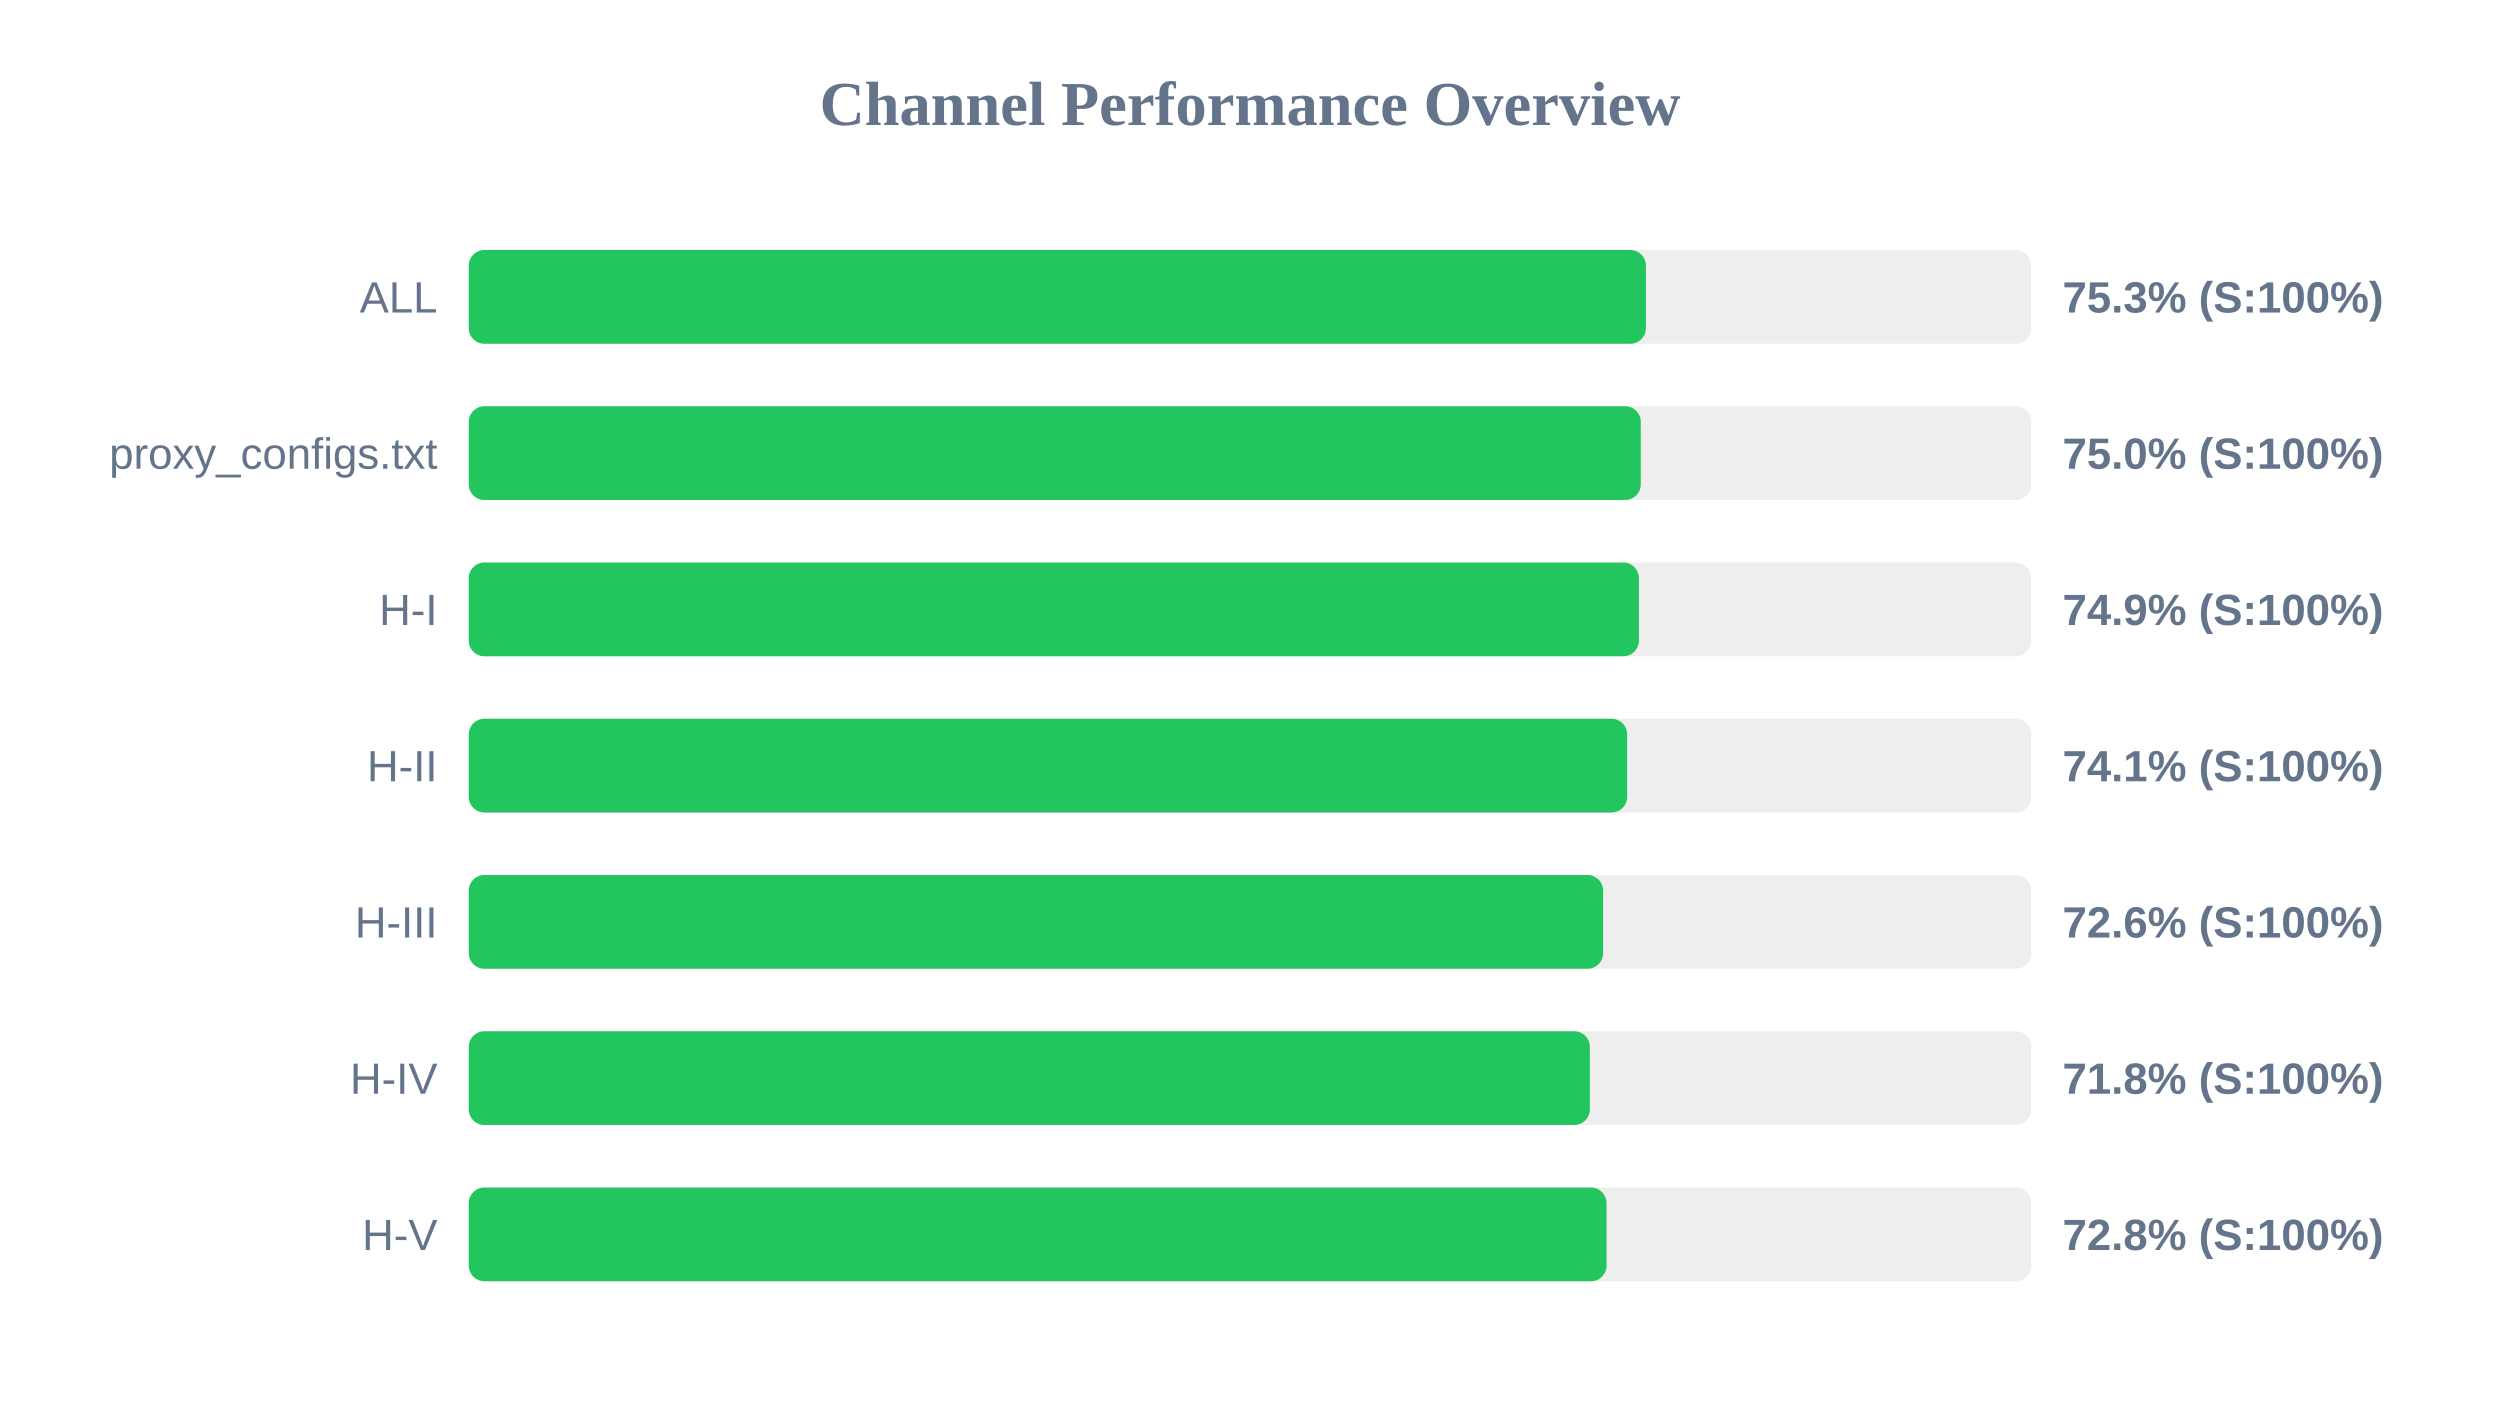
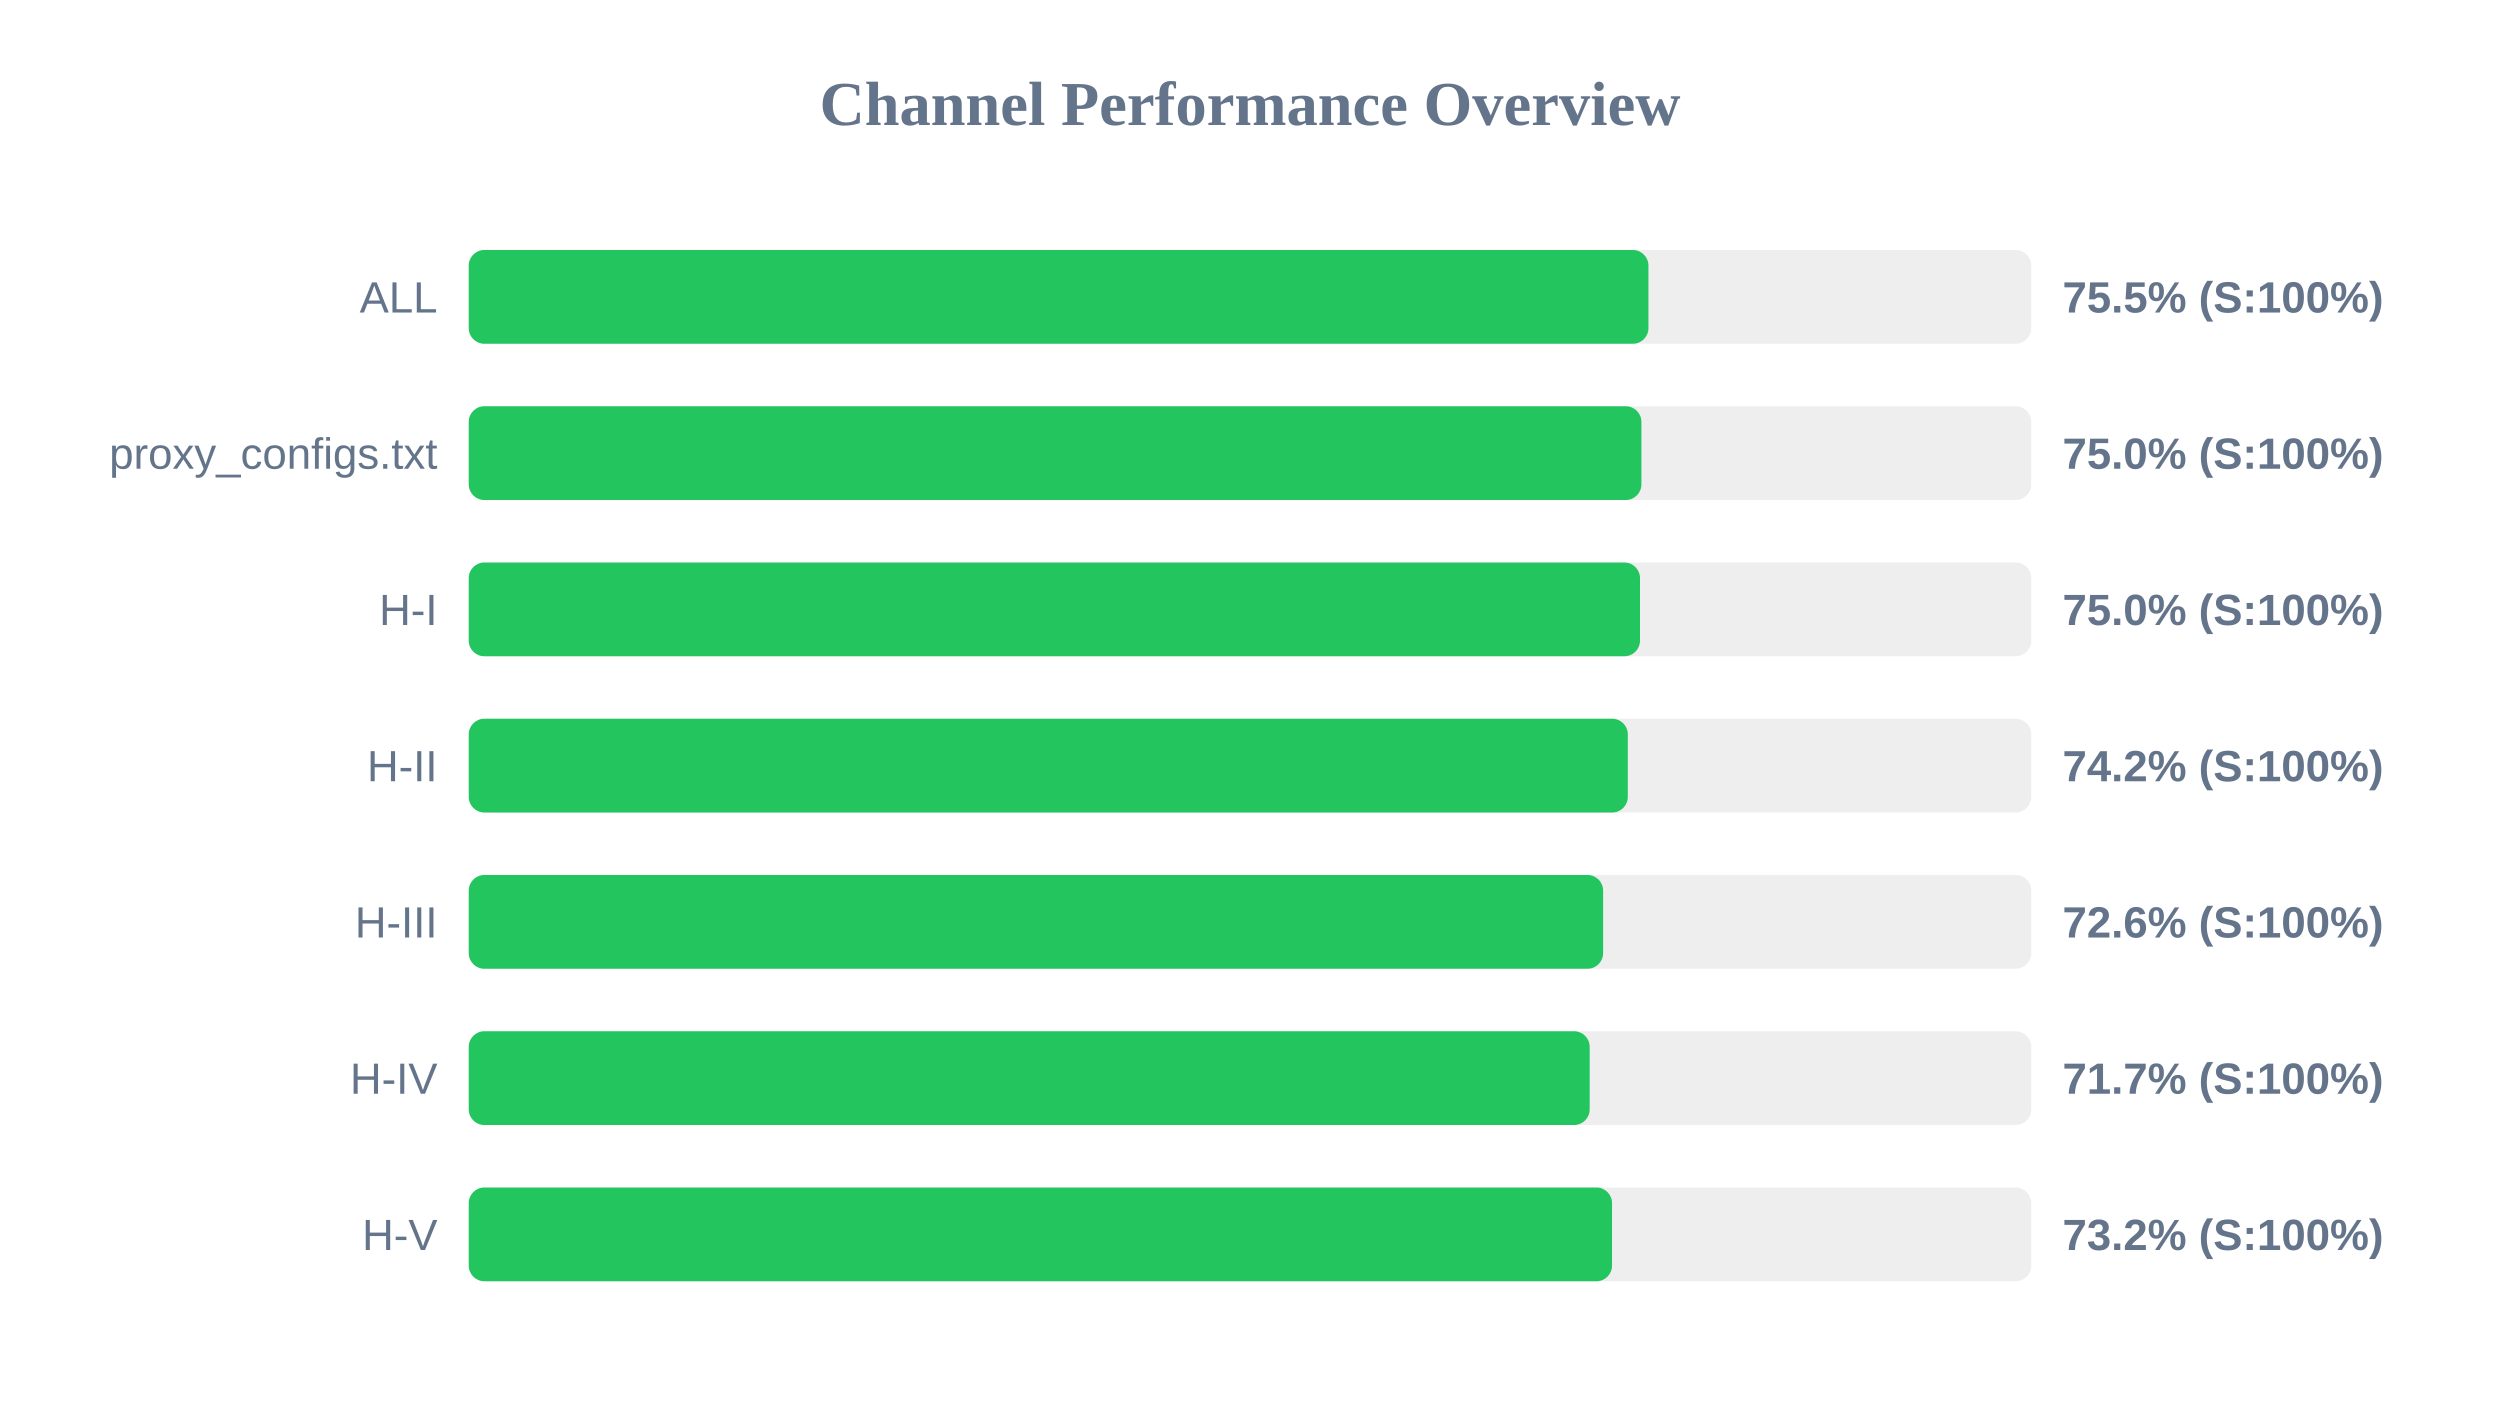
<svg xmlns="http://www.w3.org/2000/svg" width="800" height="450" version="1.1">
  <style>
        .row { font: 14px Arial; fill: #64748b; }
        .score { font: bold 14px Arial; fill: #64748b; }
    </style>
  <text x="400" y="40" text-anchor="middle" font-size="20px" font-weight="bold" fill="#64748b">Channel Performance Overview</text>
  <rect x="150" y="80" width="500" height="30" fill="#eee" rx="5" />
-   <rect x="150" y="80" width="376.7" height="30" fill="#22c55e" rx="5" />
+   <rect x="150" y="80" width="377.5" height="30" fill="#22c55e" rx="5" />
  <text x="140" y="100" text-anchor="end" class="row">ALL</text>
-   <text x="660" y="100" text-anchor="start" class="score">75.3% (S:100%)</text>
+   <text x="660" y="100" text-anchor="start" class="score">75.5% (S:100%)</text>
  <rect x="150" y="130" width="500" height="30" fill="#eee" rx="5" />
-   <rect x="150" y="130" width="375.05" height="30" fill="#22c55e" rx="5" />
+   <rect x="150" y="130" width="375.25" height="30" fill="#22c55e" rx="5" />
  <text x="140" y="150" text-anchor="end" class="row">proxy_configs.txt</text>
  <text x="660" y="150" text-anchor="start" class="score">75.0% (S:100%)</text>
  <rect x="150" y="180" width="500" height="30" fill="#eee" rx="5" />
-   <rect x="150" y="180" width="374.45" height="30" fill="#22c55e" rx="5" />
+   <rect x="150" y="180" width="374.8" height="30" fill="#22c55e" rx="5" />
  <text x="140" y="200" text-anchor="end" class="row">H-I</text>
-   <text x="660" y="200" text-anchor="start" class="score">74.9% (S:100%)</text>
+   <text x="660" y="200" text-anchor="start" class="score">75.0% (S:100%)</text>
  <rect x="150" y="230" width="500" height="30" fill="#eee" rx="5" />
-   <rect x="150" y="230" width="370.7" height="30" fill="#22c55e" rx="5" />
+   <rect x="150" y="230" width="370.9" height="30" fill="#22c55e" rx="5" />
  <text x="140" y="250" text-anchor="end" class="row">H-II</text>
-   <text x="660" y="250" text-anchor="start" class="score">74.1% (S:100%)</text>
+   <text x="660" y="250" text-anchor="start" class="score">74.2% (S:100%)</text>
  <rect x="150" y="280" width="500" height="30" fill="#eee" rx="5" />
  <rect x="150" y="280" width="363.0" height="30" fill="#22c55e" rx="5" />
  <text x="140" y="300" text-anchor="end" class="row">H-III</text>
  <text x="660" y="300" text-anchor="start" class="score">72.6% (S:100%)</text>
  <rect x="150" y="330" width="500" height="30" fill="#eee" rx="5" />
-   <rect x="150" y="330" width="358.75" height="30" fill="#22c55e" rx="5" />
+   <rect x="150" y="330" width="358.7" height="30" fill="#22c55e" rx="5" />
  <text x="140" y="350" text-anchor="end" class="row">H-IV</text>
-   <text x="660" y="350" text-anchor="start" class="score">71.8% (S:100%)</text>
+   <text x="660" y="350" text-anchor="start" class="score">71.7% (S:100%)</text>
  <rect x="150" y="380" width="500" height="30" fill="#eee" rx="5" />
-   <rect x="150" y="380" width="364.1" height="30" fill="#22c55e" rx="5" />
+   <rect x="150" y="380" width="365.85" height="30" fill="#22c55e" rx="5" />
  <text x="140" y="400" text-anchor="end" class="row">H-V</text>
-   <text x="660" y="400" text-anchor="start" class="score">72.8% (S:100%)</text>
+   <text x="660" y="400" text-anchor="start" class="score">73.2% (S:100%)</text>
</svg>
